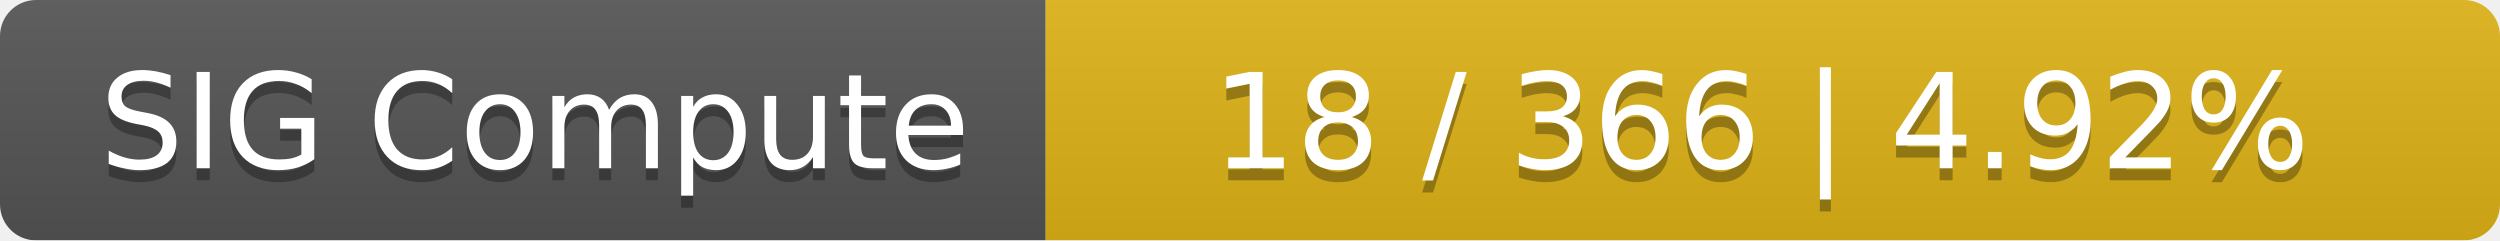
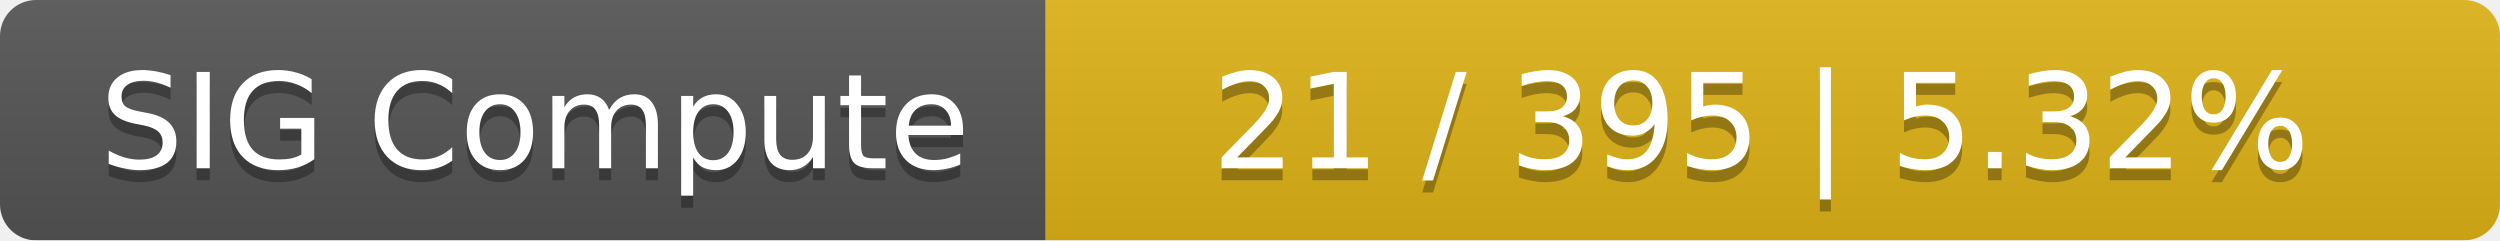
<svg xmlns="http://www.w3.org/2000/svg" width="208" height="20">
  <linearGradient id="smooth" x2="0" y2="100%">
    <stop offset="0" stop-color="#bbb" stop-opacity=".1" />
    <stop offset="1" stop-opacity=".1" />
  </linearGradient>
  <mask id="round">
    <rect width="208" height="20" rx="3" fill="#fff" />
  </mask>
  <g mask="url(#round)">
    <rect width="87" height="20" fill="#555" />
    <rect x="87" width="121" height="20" fill="#dfb317" />
    <rect width="208" height="20" fill="url(#smooth)" />
  </g>
  <g fill="#fff" text-anchor="middle" font-family="DejaVu Sans,Verdana,Geneva,sans-serif" font-size="11">
    <text x="44.5" y="15" fill="#010101" fill-opacity=".3">SIG Compute</text>
    <text x="44.5" y="14">SIG Compute</text>
-     <text x="146.5" y="15" fill="#010101" fill-opacity=".3">18 / 366    |    4.92%</text>
-     <text x="146.5" y="14">18 / 366    |    4.92%</text>
+     <text x="146.5" y="15" fill="#010101" fill-opacity=".3">21 / 395    |    5.32%</text>
+     <text x="146.5" y="14">21 / 395    |    5.32%</text>
  </g>
</svg>
